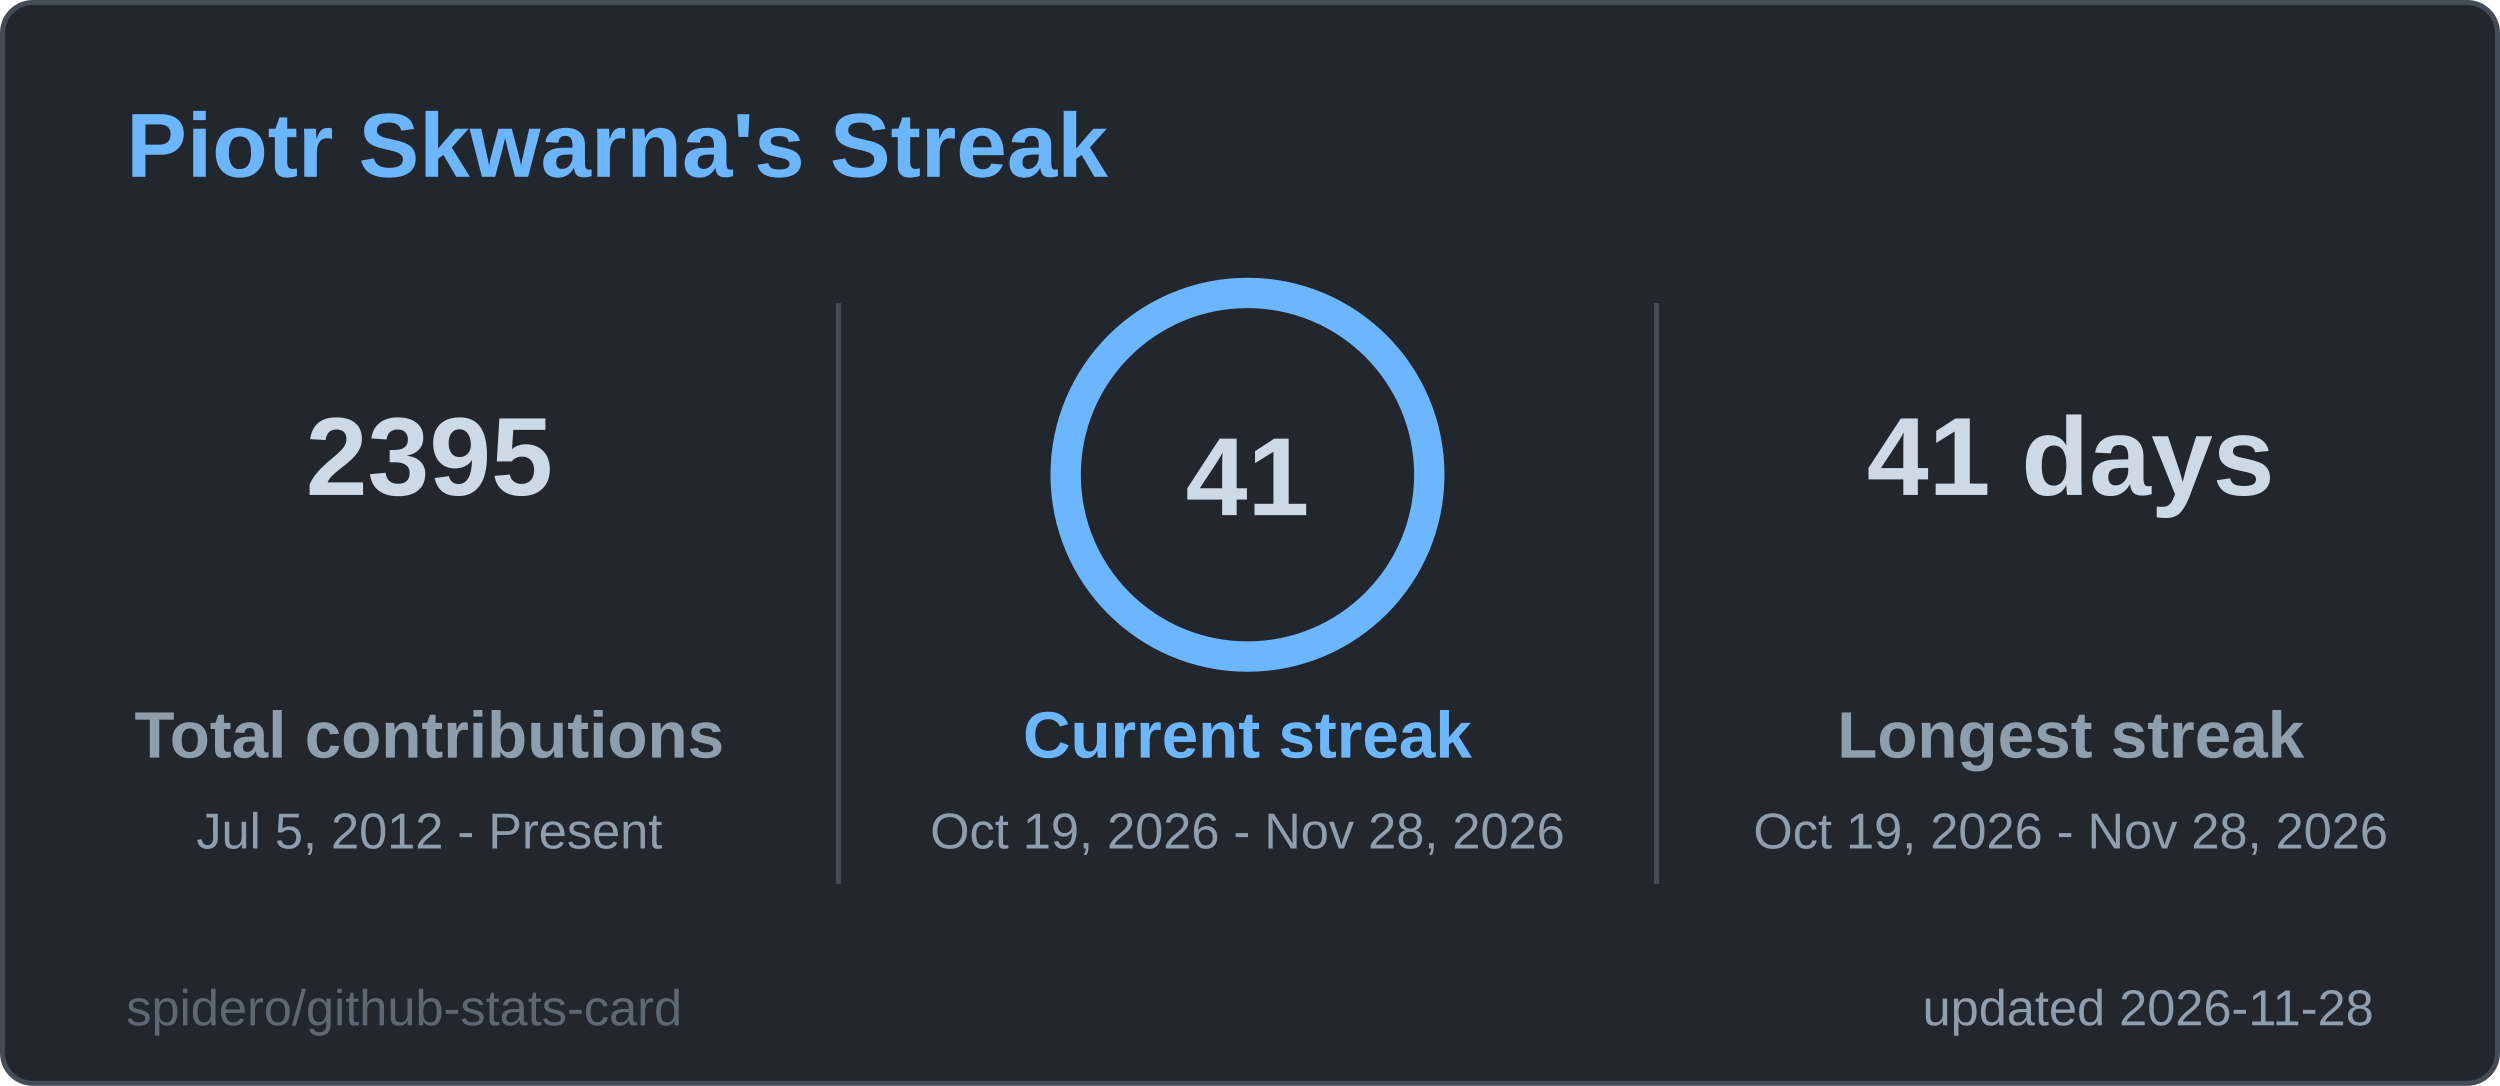
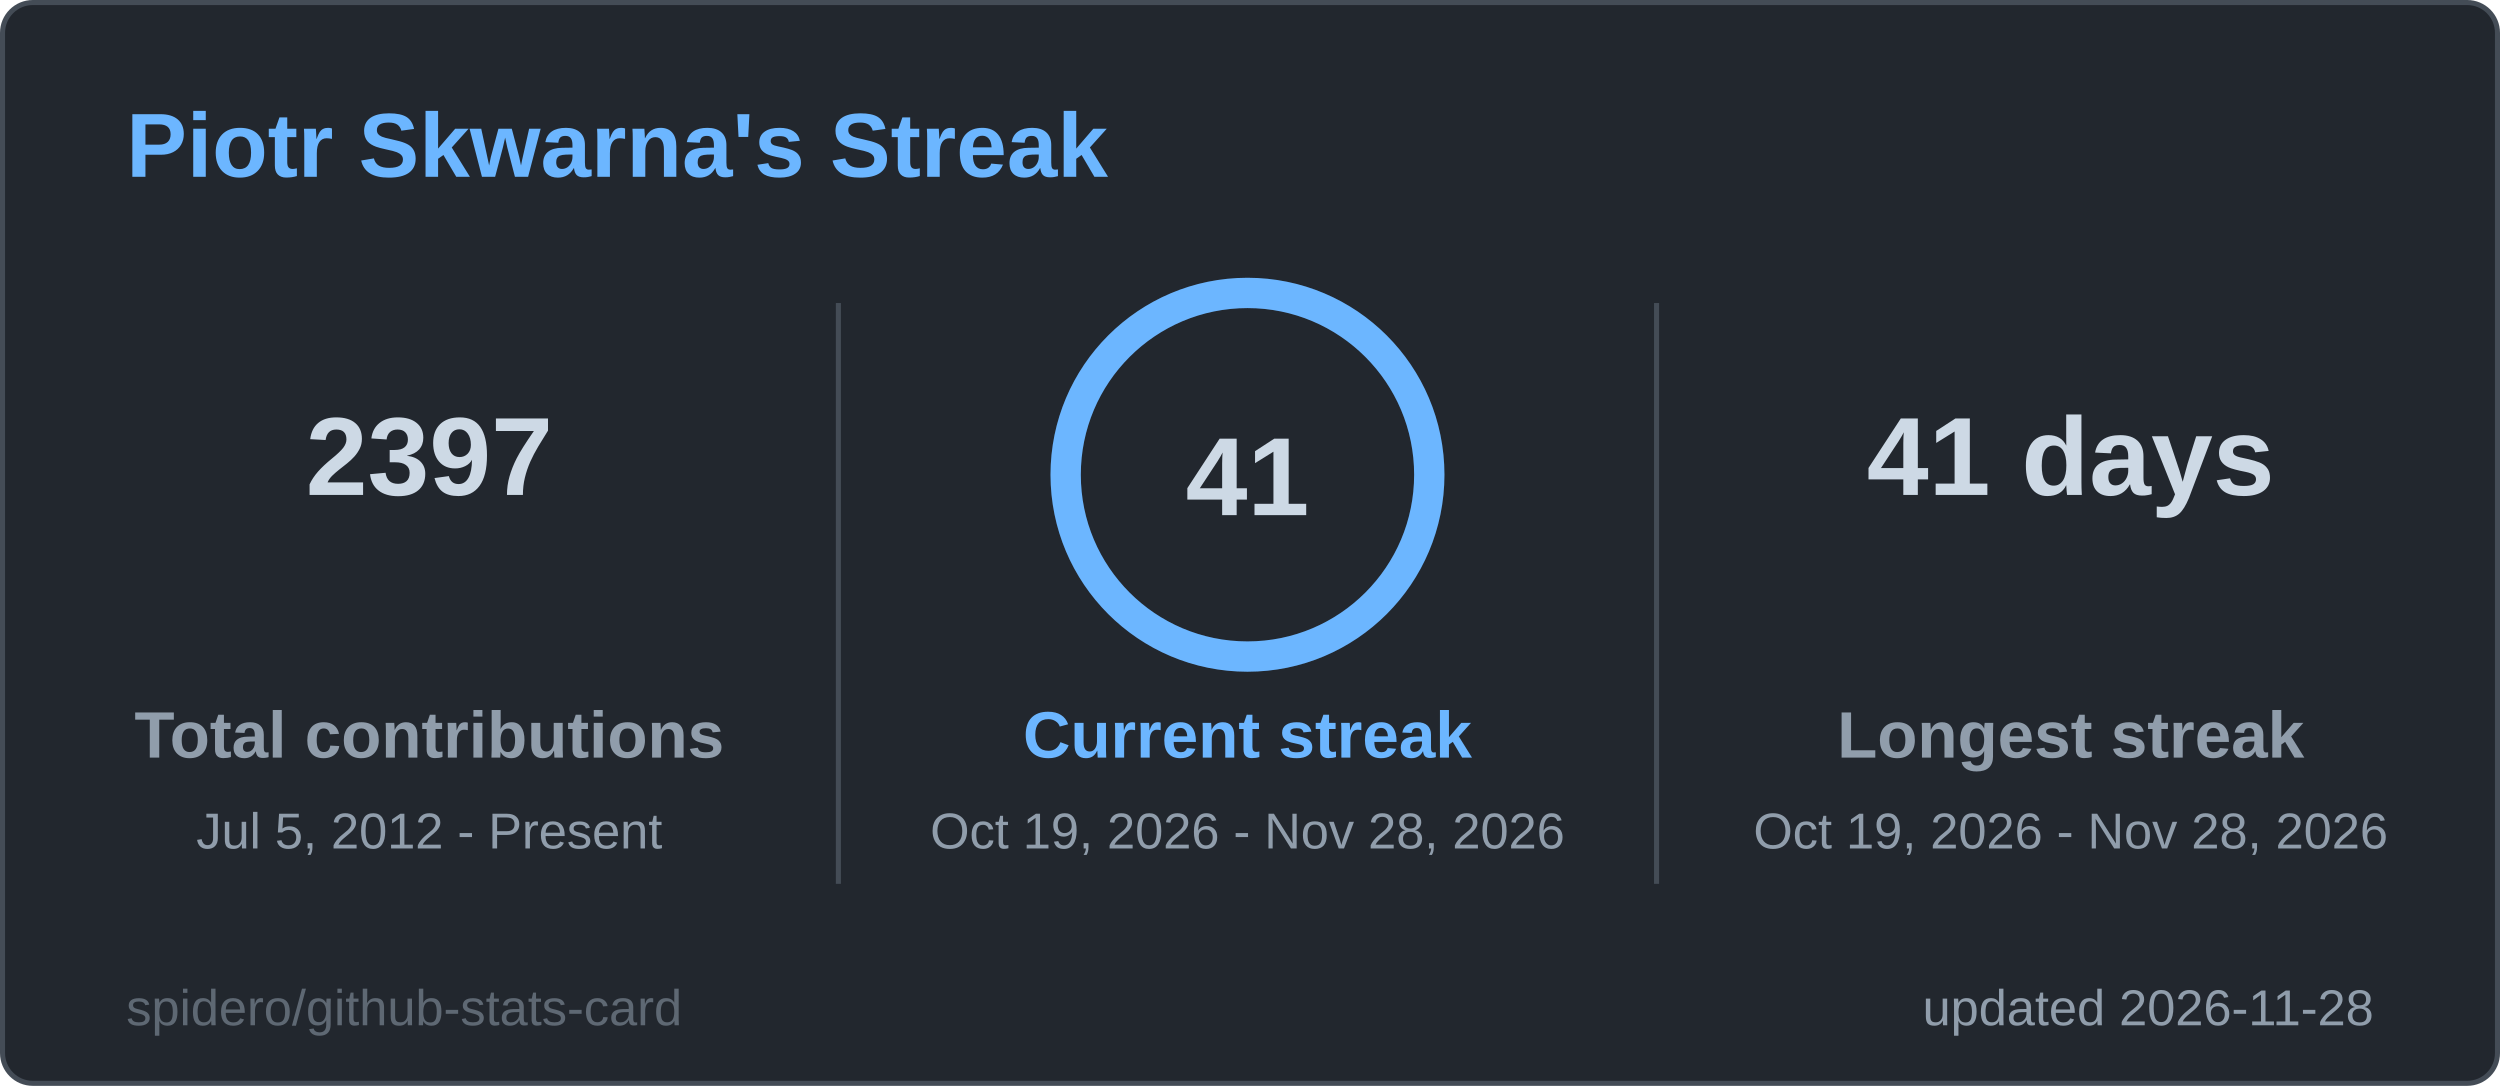
<svg xmlns="http://www.w3.org/2000/svg" width="495" height="215" viewBox="0 0 495 215" role="img" aria-label="Piotr Skwarna's Streak">
  <style>
  .title { font: 600 18px 'Segoe UI', Ubuntu, 'Helvetica Neue', Arial, sans-serif; fill: #6cb6ff; }
  .label { font: 600 13px 'Segoe UI', Ubuntu, 'Helvetica Neue', Arial, sans-serif; fill: #909dab; }
  .value { font: 700 13px 'Segoe UI', Ubuntu, 'Helvetica Neue', Arial, sans-serif; fill: #cdd9e5; }
  .big { font: 700 22px 'Segoe UI', Ubuntu, 'Helvetica Neue', Arial, sans-serif; fill: #cdd9e5; }
  .small { font: 400 10px 'Segoe UI', Ubuntu, 'Helvetica Neue', Arial, sans-serif; fill: #909dab; }
  .credit { opacity: .55; }
  /* Visible by default; the animation only fades in from 0 (no-animation renderers show the final state) */
  .fade { animation: fade .5s ease-in-out backwards; }
  @keyframes fade { from { opacity: 0; } }
  @media (prefers-reduced-motion: reduce) { * { animation: none !important; } }

</style>
  <rect x="0.5" y="0.5" width="494" height="214" rx="6" fill="#22272e" stroke="#444c56" />
  <text x="25" y="35" class="title">Piotr Skwarna's Streak</text>
  <g class="fade" style="animation-delay:150ms">
-     <text x="85" y="98" text-anchor="middle" class="big">2395</text>
+     <text x="85" y="98" text-anchor="middle" class="big">2397</text>
    <text x="85" y="150" text-anchor="middle" class="label">Total contributions</text>
    <text x="85" y="168" text-anchor="middle" class="small">Jul 5, 2012 - Present</text>
  </g>
  <g class="fade" style="animation-delay:400ms">
    <text x="410" y="98" text-anchor="middle" class="big">41 days</text>
    <text x="410" y="150" text-anchor="middle" class="label">Longest streak</text>
    <text x="410" y="168" text-anchor="middle" class="small">Oct 19, 2026 - Nov 28, 2026</text>
  </g>
  <line x1="166" y1="60" x2="166" y2="175" stroke="#444c56" />
  <line x1="328" y1="60" x2="328" y2="175" stroke="#444c56" />
  <style>
  .ring247x94 { stroke-dasharray: 226.2; stroke-dashoffset: 0.0; animation: ring247x94 1.2s ease-out backwards; }
  @keyframes ring247x94 { from { stroke-dashoffset: 226.2; } }
</style>
  <circle cx="247" cy="94" r="36" fill="none" stroke="#2d3a4a" stroke-width="6" />
  <circle class="ring247x94" cx="247" cy="94" r="36" fill="none" stroke="#6cb6ff" stroke-width="6" stroke-linecap="round" transform="rotate(-90 247 94)" />
  <text x="247" y="102" text-anchor="middle" class="big">41</text>
  <g class="fade" style="animation-delay:250ms">
    <text x="247" y="150" text-anchor="middle" class="label" style="fill:#6cb6ff">Current streak</text>
    <text x="247" y="168" text-anchor="middle" class="small">Oct 19, 2026 - Nov 28, 2026</text>
  </g>
  <text x="470" y="203" text-anchor="end" class="small">updated 2026-11-28</text>
  <a href="https://github.com/spidero/github-stats-card" target="_blank">
    <text x="25" y="203" class="small credit">spidero/github-stats-card</text>
  </a>
</svg>
